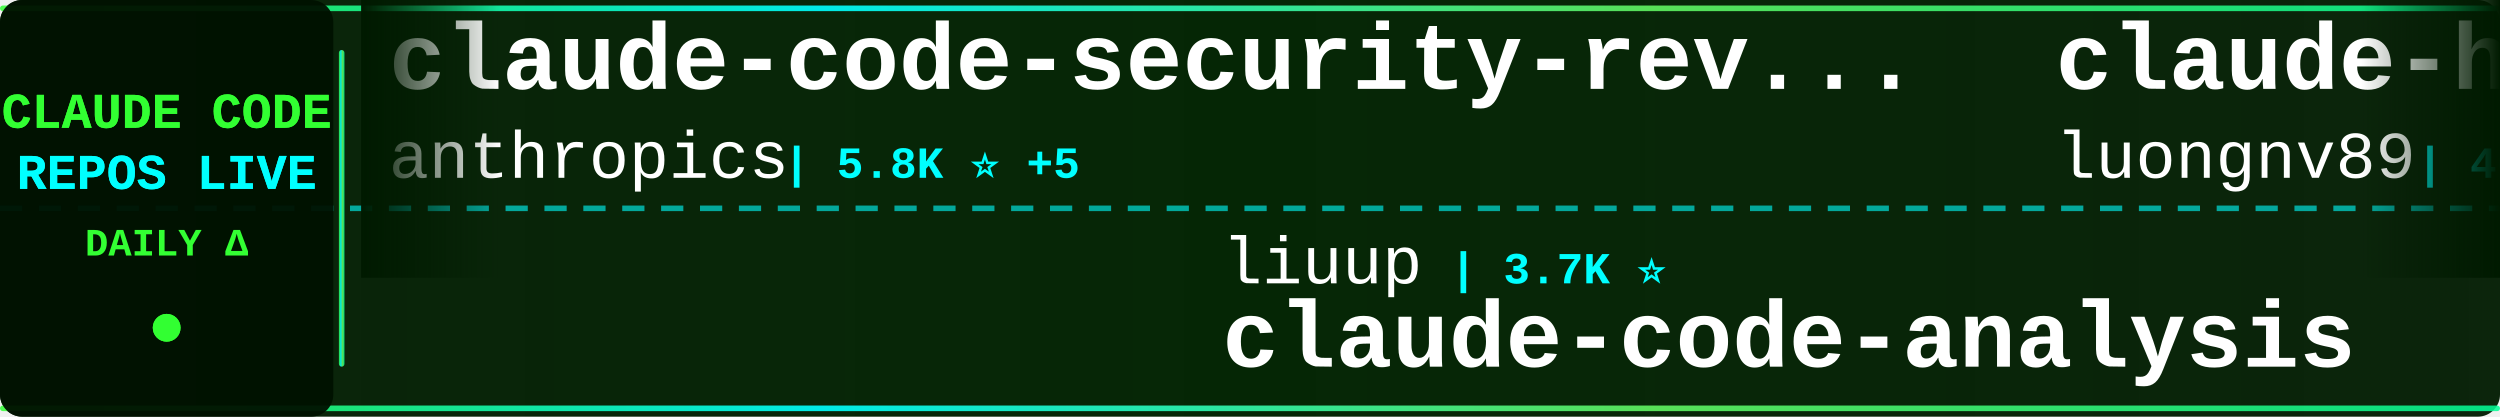
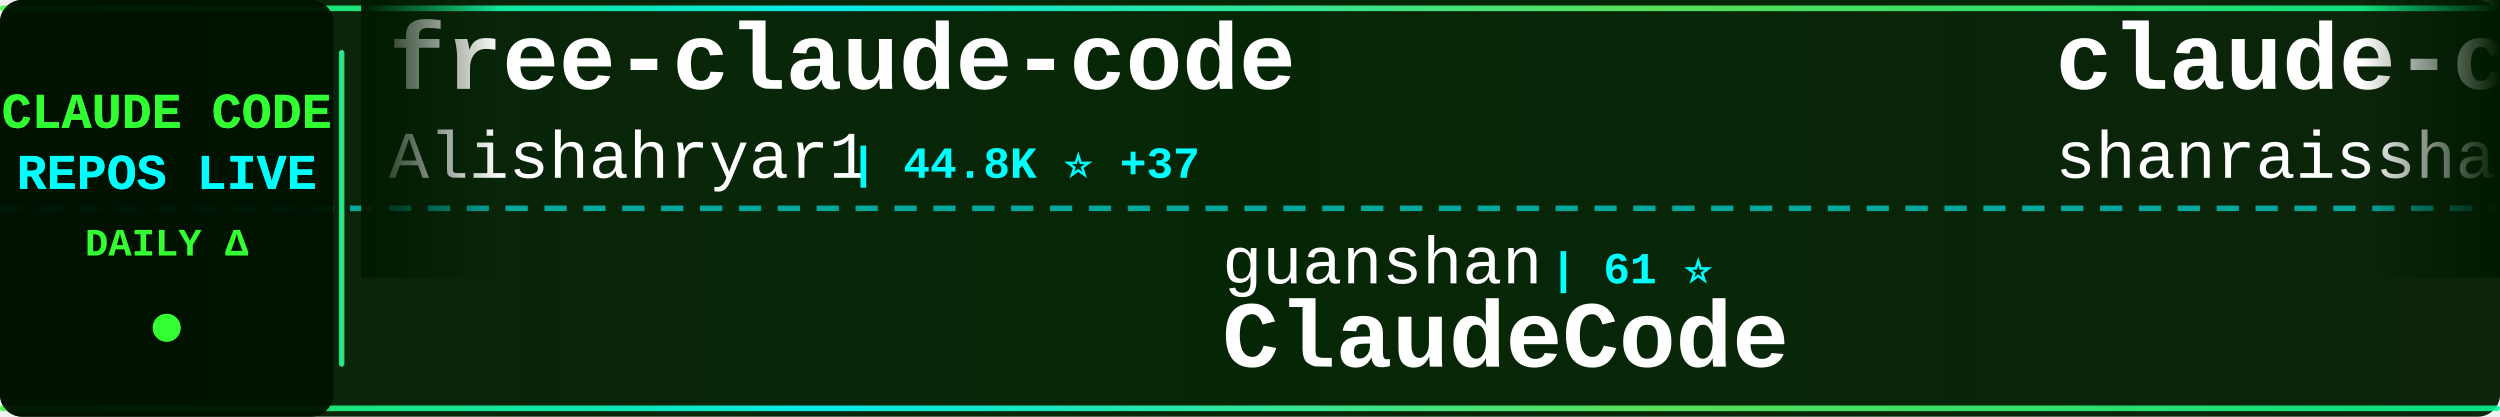
<svg xmlns="http://www.w3.org/2000/svg" width="900" height="150">
  <defs>
    <linearGradient id="tickerBg" x1="0%" y1="0%" x2="100%" y2="0%">
      <stop offset="0%" style="stop-color:#001a00;stop-opacity:0.95" />
      <stop offset="50%" style="stop-color:#002200;stop-opacity:0.98" />
      <stop offset="100%" style="stop-color:#001a00;stop-opacity:0.95" />
    </linearGradient>
    <linearGradient id="borderGrad" x1="0%" y1="0%" x2="100%" y2="0%">
      <stop offset="0%" style="stop-color:#33ff33;stop-opacity:0.85">
        <animate attributeName="stop-opacity" values="0.85;1;0.85" dur="2s" repeatCount="indefinite" />
      </stop>
      <stop offset="33%" style="stop-color:#00ffff;stop-opacity:0.9">
        <animate attributeName="stop-opacity" values="0.9;1;0.9" dur="2.2s" repeatCount="indefinite" />
      </stop>
      <stop offset="66%" style="stop-color:#66ff66;stop-opacity:0.85">
        <animate attributeName="stop-opacity" values="0.85;1;0.85" dur="1.8s" repeatCount="indefinite" />
      </stop>
      <stop offset="100%" style="stop-color:#00ff99;stop-opacity:0.85">
        <animate attributeName="stop-opacity" values="0.85;1;0.85" dur="2s" repeatCount="indefinite" />
      </stop>
    </linearGradient>
    <filter id="textGlow">
      <feGaussianBlur stdDeviation="0.1" result="coloredBlur" />
      <feMerge>
        <feMergeNode in="coloredBlur" />
        <feMergeNode in="SourceGraphic" />
      </feMerge>
    </filter>
    <filter id="metricGlow">
      <feGaussianBlur stdDeviation="0.2" result="coloredBlur" />
      <feMerge>
        <feMergeNode in="coloredBlur" />
        <feMergeNode in="SourceGraphic" />
      </feMerge>
    </filter>
    <linearGradient id="leftFade" x1="0%" y1="0%" x2="100%" y2="0%">
      <stop offset="0%" style="stop-color:#001a00;stop-opacity:1" />
      <stop offset="100%" style="stop-color:#001a00;stop-opacity:0" />
    </linearGradient>
    <linearGradient id="rightFade" x1="0%" y1="0%" x2="100%" y2="0%">
      <stop offset="0%" style="stop-color:#001a00;stop-opacity:0" />
      <stop offset="100%" style="stop-color:#001a00;stop-opacity:1" />
    </linearGradient>
  </defs>
  <rect width="900" height="150" fill="url(#tickerBg)" rx="8" />
  <rect x="0" y="2" width="900" height="2" fill="url(#borderGrad)" rx="1" />
  <rect x="0" y="146" width="900" height="2" fill="url(#borderGrad)" rx="1" />
  <line x1="0" y1="75" x2="900" y2="75" stroke="#00ffff" stroke-width="2" stroke-dasharray="8 6" opacity="0.6" />
  <rect x="0" y="0" width="120" height="150" fill="#001100" opacity="0.95" rx="8" />
  <text x="60" y="46" font-family="'Courier New', monospace" font-size="18" font-weight="bold" fill="#33ff33" text-anchor="middle" filter="url(#textGlow)">
    CLAUDE CODE
  </text>
  <text x="60" y="68" font-family="'Courier New', monospace" font-size="18" font-weight="bold" fill="#00ffff" text-anchor="middle" filter="url(#textGlow)">
    REPOS LIVE
  </text>
  <text x="60" y="92" font-family="'Courier New', monospace" font-size="14" font-weight="bold" fill="#33ff33" text-anchor="middle">
    DAILY Δ
  </text>
  <circle cx="60" cy="118" r="5" fill="#33ff33" filter="url(#metricGlow)">
    <animate attributeName="r" values="4;6;4" dur="1.5s" repeatCount="indefinite" />
    <animate attributeName="opacity" values="0.6;1;0.6" dur="1.5s" repeatCount="indefinite" />
  </circle>
  <rect x="122" y="18" width="2" height="114" fill="url(#borderGrad)" rx="1" />
  <clipPath id="tickerClip">
    <rect x="130" y="0" width="770" height="150" />
  </clipPath>
  <g clip-path="url(#tickerClip)">
    <g id="tickerItems">
      <animateTransform attributeName="transform" attributeType="XML" type="translate" from="0 0" to="-3000 0" dur="54s" repeatCount="indefinite" />
      <g transform="translate(0, 0)">
-         <text x="140" y="32" font-family="'Courier New', monospace" font-size="34" font-weight="bold" fill="#ffffff">claude-code-security-rev...</text>
-         <text x="140" y="64" font-family="'Courier New', monospace" font-size="24" font-weight="normal" fill="#ffffff" opacity="1.0">anthropics</text>
-         <text x="282" y="64" font-family="'Courier New', monospace" font-size="16" font-weight="bold" fill="#00ffff"> | 5.8K ⭐ +5</text>
+         <text x="140" y="32" font-family="'Courier New', monospace" font-size="34" font-weight="bold" fill="#ffffff">free-claude-code</text>
+         <text x="140" y="64" font-family="'Courier New', monospace" font-size="24" font-weight="normal" fill="#ffffff" opacity="1.0">Alishahryar1</text>
+         <text x="306" y="64" font-family="'Courier New', monospace" font-size="16" font-weight="bold" fill="#00ffff"> | 44.8K ⭐ +37</text>
      </g>
      <g transform="translate(300, 0)">
-         <text x="140" y="102" font-family="'Courier New', monospace" font-size="24" font-weight="normal" fill="#ffffff" opacity="1.0">liuup</text>
-         <text x="222" y="102" font-family="'Courier New', monospace" font-size="16" font-weight="bold" fill="#00ffff"> | 3.7K ⭐</text>
-         <text x="140" y="132" font-family="'Courier New', monospace" font-size="34" font-weight="bold" fill="#ffffff">claude-code-analysis</text>
+         <text x="140" y="102" font-family="'Courier New', monospace" font-size="24" font-weight="normal" fill="#ffffff" opacity="1.0">guanshan</text>
+         <text x="258" y="102" font-family="'Courier New', monospace" font-size="16" font-weight="bold" fill="#00ffff"> | 61 ⭐</text>
+         <text x="140" y="132" font-family="'Courier New', monospace" font-size="34" font-weight="bold" fill="#ffffff">ClaudeCode</text>
      </g>
      <g transform="translate(600, 0)">
-         <text x="140" y="32" font-family="'Courier New', monospace" font-size="34" font-weight="bold" fill="#ffffff">claude-howto</text>
-         <text x="140" y="64" font-family="'Courier New', monospace" font-size="24" font-weight="normal" fill="#ffffff" opacity="1.0">luongnv89</text>
-         <text x="270" y="64" font-family="'Courier New', monospace" font-size="16" font-weight="bold" fill="#00ffff"> | 40.9K ⭐ +9</text>
+         <text x="140" y="32" font-family="'Courier New', monospace" font-size="34" font-weight="bold" fill="#ffffff">claude-code-best-practic...</text>
+         <text x="140" y="64" font-family="'Courier New', monospace" font-size="24" font-weight="normal" fill="#ffffff" opacity="1.0">shanraisshan</text>
+         <text x="306" y="64" font-family="'Courier New', monospace" font-size="16" font-weight="bold" fill="#00ffff"> | 64.2K ⭐ +3</text>
      </g>
      <g transform="translate(900, 0)">
-         <text x="140" y="102" font-family="'Courier New', monospace" font-size="24" font-weight="normal" fill="#ffffff" opacity="1.0">tanbiralam</text>
-         <text x="282" y="102" font-family="'Courier New', monospace" font-size="16" font-weight="bold" fill="#00ffff"> | 2.1K ⭐</text>
-         <text x="140" y="132" font-family="'Courier New', monospace" font-size="34" font-weight="bold" fill="#ffffff">claude-code</text>
+         <text x="140" y="102" font-family="'Courier New', monospace" font-size="24" font-weight="normal" fill="#ffffff" opacity="1.0">pedrohcgs</text>
+         <text x="270" y="102" font-family="'Courier New', monospace" font-size="16" font-weight="bold" fill="#00ffff"> | 1.5K ⭐ +1</text>
+         <text x="140" y="132" font-family="'Courier New', monospace" font-size="34" font-weight="bold" fill="#ffffff">claude-code-my-workflow</text>
      </g>
      <g transform="translate(1200, 0)">
        <text x="140" y="32" font-family="'Courier New', monospace" font-size="34" font-weight="bold" fill="#ffffff">claude-code</text>
-         <text x="140" y="64" font-family="'Courier New', monospace" font-size="24" font-weight="normal" fill="#ffffff" opacity="1.0">Onewon</text>
-         <text x="234" y="64" font-family="'Courier New', monospace" font-size="16" font-weight="bold" fill="#00ffff"> | 180 ⭐</text>
+         <text x="140" y="64" font-family="'Courier New', monospace" font-size="24" font-weight="normal" fill="#ffffff" opacity="1.0">codeaashu</text>
+         <text x="270" y="64" font-family="'Courier New', monospace" font-size="16" font-weight="bold" fill="#00ffff"> | 3.2K ⭐ +2</text>
      </g>
      <g transform="translate(1500, 0)">
-         <text x="140" y="102" font-family="'Courier New', monospace" font-size="24" font-weight="normal" fill="#ffffff" opacity="1.0">Windy3f3f3f3f</text>
-         <text x="318" y="102" font-family="'Courier New', monospace" font-size="16" font-weight="bold" fill="#00ffff"> | 3.4K ⭐ +2</text>
-         <text x="140" y="132" font-family="'Courier New', monospace" font-size="34" font-weight="bold" fill="#ffffff">how-claude-code-works</text>
+         <text x="140" y="102" font-family="'Courier New', monospace" font-size="24" font-weight="normal" fill="#ffffff" opacity="1.0">anthropics</text>
+         <text x="282" y="102" font-family="'Courier New', monospace" font-size="16" font-weight="bold" fill="#00ffff"> | 939 ⭐</text>
+         <text x="140" y="132" font-family="'Courier New', monospace" font-size="34" font-weight="bold" fill="#ffffff">claude-code-base-action</text>
      </g>
      <g transform="translate(1800, 0)">
+         <text x="140" y="32" font-family="'Courier New', monospace" font-size="34" font-weight="bold" fill="#ffffff">claude-code-source</text>
+         <text x="140" y="64" font-family="'Courier New', monospace" font-size="24" font-weight="normal" fill="#ffffff" opacity="1.0">JrCx7scC</text>
+         <text x="258" y="64" font-family="'Courier New', monospace" font-size="16" font-weight="bold" fill="#00ffff"> | 373 ⭐</text>
+       </g>
+       <g transform="translate(2100, 0)">
+         <text x="140" y="102" font-family="'Courier New', monospace" font-size="24" font-weight="normal" fill="#ffffff" opacity="1.0">ghuntley</text>
+         <text x="258" y="102" font-family="'Courier New', monospace" font-size="16" font-weight="bold" fill="#00ffff"> | 987 ⭐</text>
+         <text x="140" y="132" font-family="'Courier New', monospace" font-size="34" font-weight="bold" fill="#ffffff">claude-code-source-code-...</text>
+       </g>
+       <g transform="translate(2400, 0)">
+         <text x="140" y="32" font-family="'Courier New', monospace" font-size="34" font-weight="bold" fill="#ffffff">claude-code-hub</text>
+         <text x="140" y="64" font-family="'Courier New', monospace" font-size="24" font-weight="normal" fill="#ffffff" opacity="1.0">ding113</text>
+         <text x="246" y="64" font-family="'Courier New', monospace" font-size="16" font-weight="bold" fill="#00ffff"> | 3.3K ⭐</text>
+       </g>
+       <g transform="translate(2700, 0)">
+         <text x="140" y="102" font-family="'Courier New', monospace" font-size="24" font-weight="normal" fill="#ffffff" opacity="1.0">OneRedOak</text>
+         <text x="270" y="102" font-family="'Courier New', monospace" font-size="16" font-weight="bold" fill="#00ffff"> | 3.9K ⭐</text>
+         <text x="140" y="132" font-family="'Courier New', monospace" font-size="34" font-weight="bold" fill="#ffffff">claude-code-workflows</text>
+       </g>
+       <g transform="translate(3000, 0)">
+         <text x="140" y="32" font-family="'Courier New', monospace" font-size="34" font-weight="bold" fill="#ffffff">free-claude-code</text>
+         <text x="140" y="64" font-family="'Courier New', monospace" font-size="24" font-weight="normal" fill="#ffffff" opacity="1.0">Alishahryar1</text>
+         <text x="306" y="64" font-family="'Courier New', monospace" font-size="16" font-weight="bold" fill="#00ffff"> | 44.8K ⭐ +37</text>
+       </g>
+       <g transform="translate(3300, 0)">
+         <text x="140" y="102" font-family="'Courier New', monospace" font-size="24" font-weight="normal" fill="#ffffff" opacity="1.0">guanshan</text>
+         <text x="258" y="102" font-family="'Courier New', monospace" font-size="16" font-weight="bold" fill="#00ffff"> | 61 ⭐</text>
+         <text x="140" y="132" font-family="'Courier New', monospace" font-size="34" font-weight="bold" fill="#ffffff">ClaudeCode</text>
+       </g>
+       <g transform="translate(3600, 0)">
        <text x="140" y="32" font-family="'Courier New', monospace" font-size="34" font-weight="bold" fill="#ffffff">claude-code-best-practic...</text>
        <text x="140" y="64" font-family="'Courier New', monospace" font-size="24" font-weight="normal" fill="#ffffff" opacity="1.0">shanraisshan</text>
-         <text x="306" y="64" font-family="'Courier New', monospace" font-size="16" font-weight="bold" fill="#00ffff"> | 64.1K ⭐ +15</text>
-       </g>
-       <g transform="translate(2100, 0)">
-         <text x="140" y="102" font-family="'Courier New', monospace" font-size="24" font-weight="normal" fill="#ffffff" opacity="1.0">pedrohcgs</text>
-         <text x="270" y="102" font-family="'Courier New', monospace" font-size="16" font-weight="bold" fill="#00ffff"> | 1.5K ⭐ +10</text>
-         <text x="140" y="132" font-family="'Courier New', monospace" font-size="34" font-weight="bold" fill="#ffffff">claude-code-my-workflow</text>
-       </g>
-       <g transform="translate(2400, 0)">
-         <text x="140" y="32" font-family="'Courier New', monospace" font-size="34" font-weight="bold" fill="#ffffff">claude-code-workflows</text>
-         <text x="140" y="64" font-family="'Courier New', monospace" font-size="24" font-weight="normal" fill="#ffffff" opacity="1.0">OneRedOak</text>
-         <text x="270" y="64" font-family="'Courier New', monospace" font-size="16" font-weight="bold" fill="#00ffff"> | 3.9K ⭐ -1</text>
-       </g>
-       <g transform="translate(2700, 0)">
-         <text x="140" y="102" font-family="'Courier New', monospace" font-size="24" font-weight="normal" fill="#ffffff" opacity="1.0">Donchitos</text>
-         <text x="270" y="102" font-family="'Courier New', monospace" font-size="16" font-weight="bold" fill="#00ffff"> | 23.7K ⭐ +4</text>
-         <text x="140" y="132" font-family="'Courier New', monospace" font-size="34" font-weight="bold" fill="#ffffff">Claude-Code-Game-Studios</text>
-       </g>
-       <g transform="translate(3000, 0)">
-         <text x="140" y="32" font-family="'Courier New', monospace" font-size="34" font-weight="bold" fill="#ffffff">claude-code-security-rev...</text>
-         <text x="140" y="64" font-family="'Courier New', monospace" font-size="24" font-weight="normal" fill="#ffffff" opacity="1.0">anthropics</text>
-         <text x="282" y="64" font-family="'Courier New', monospace" font-size="16" font-weight="bold" fill="#00ffff"> | 5.8K ⭐ +5</text>
-       </g>
-       <g transform="translate(3300, 0)">
-         <text x="140" y="102" font-family="'Courier New', monospace" font-size="24" font-weight="normal" fill="#ffffff" opacity="1.0">liuup</text>
-         <text x="222" y="102" font-family="'Courier New', monospace" font-size="16" font-weight="bold" fill="#00ffff"> | 3.7K ⭐</text>
-         <text x="140" y="132" font-family="'Courier New', monospace" font-size="34" font-weight="bold" fill="#ffffff">claude-code-analysis</text>
-       </g>
-       <g transform="translate(3600, 0)">
-         <text x="140" y="32" font-family="'Courier New', monospace" font-size="34" font-weight="bold" fill="#ffffff">claude-howto</text>
-         <text x="140" y="64" font-family="'Courier New', monospace" font-size="24" font-weight="normal" fill="#ffffff" opacity="1.0">luongnv89</text>
-         <text x="270" y="64" font-family="'Courier New', monospace" font-size="16" font-weight="bold" fill="#00ffff"> | 40.9K ⭐ +9</text>
+         <text x="306" y="64" font-family="'Courier New', monospace" font-size="16" font-weight="bold" fill="#00ffff"> | 64.2K ⭐ +3</text>
      </g>
      <g transform="translate(3900, 0)">
-         <text x="140" y="102" font-family="'Courier New', monospace" font-size="24" font-weight="normal" fill="#ffffff" opacity="1.0">tanbiralam</text>
-         <text x="282" y="102" font-family="'Courier New', monospace" font-size="16" font-weight="bold" fill="#00ffff"> | 2.1K ⭐</text>
-         <text x="140" y="132" font-family="'Courier New', monospace" font-size="34" font-weight="bold" fill="#ffffff">claude-code</text>
+         <text x="140" y="102" font-family="'Courier New', monospace" font-size="24" font-weight="normal" fill="#ffffff" opacity="1.0">pedrohcgs</text>
+         <text x="270" y="102" font-family="'Courier New', monospace" font-size="16" font-weight="bold" fill="#00ffff"> | 1.5K ⭐ +1</text>
+         <text x="140" y="132" font-family="'Courier New', monospace" font-size="34" font-weight="bold" fill="#ffffff">claude-code-my-workflow</text>
      </g>
    </g>
  </g>
  <rect x="130" y="0" width="50" height="100" fill="url(#leftFade)" />
  <rect x="850" y="0" width="50" height="100" fill="url(#rightFade)" />
</svg>
